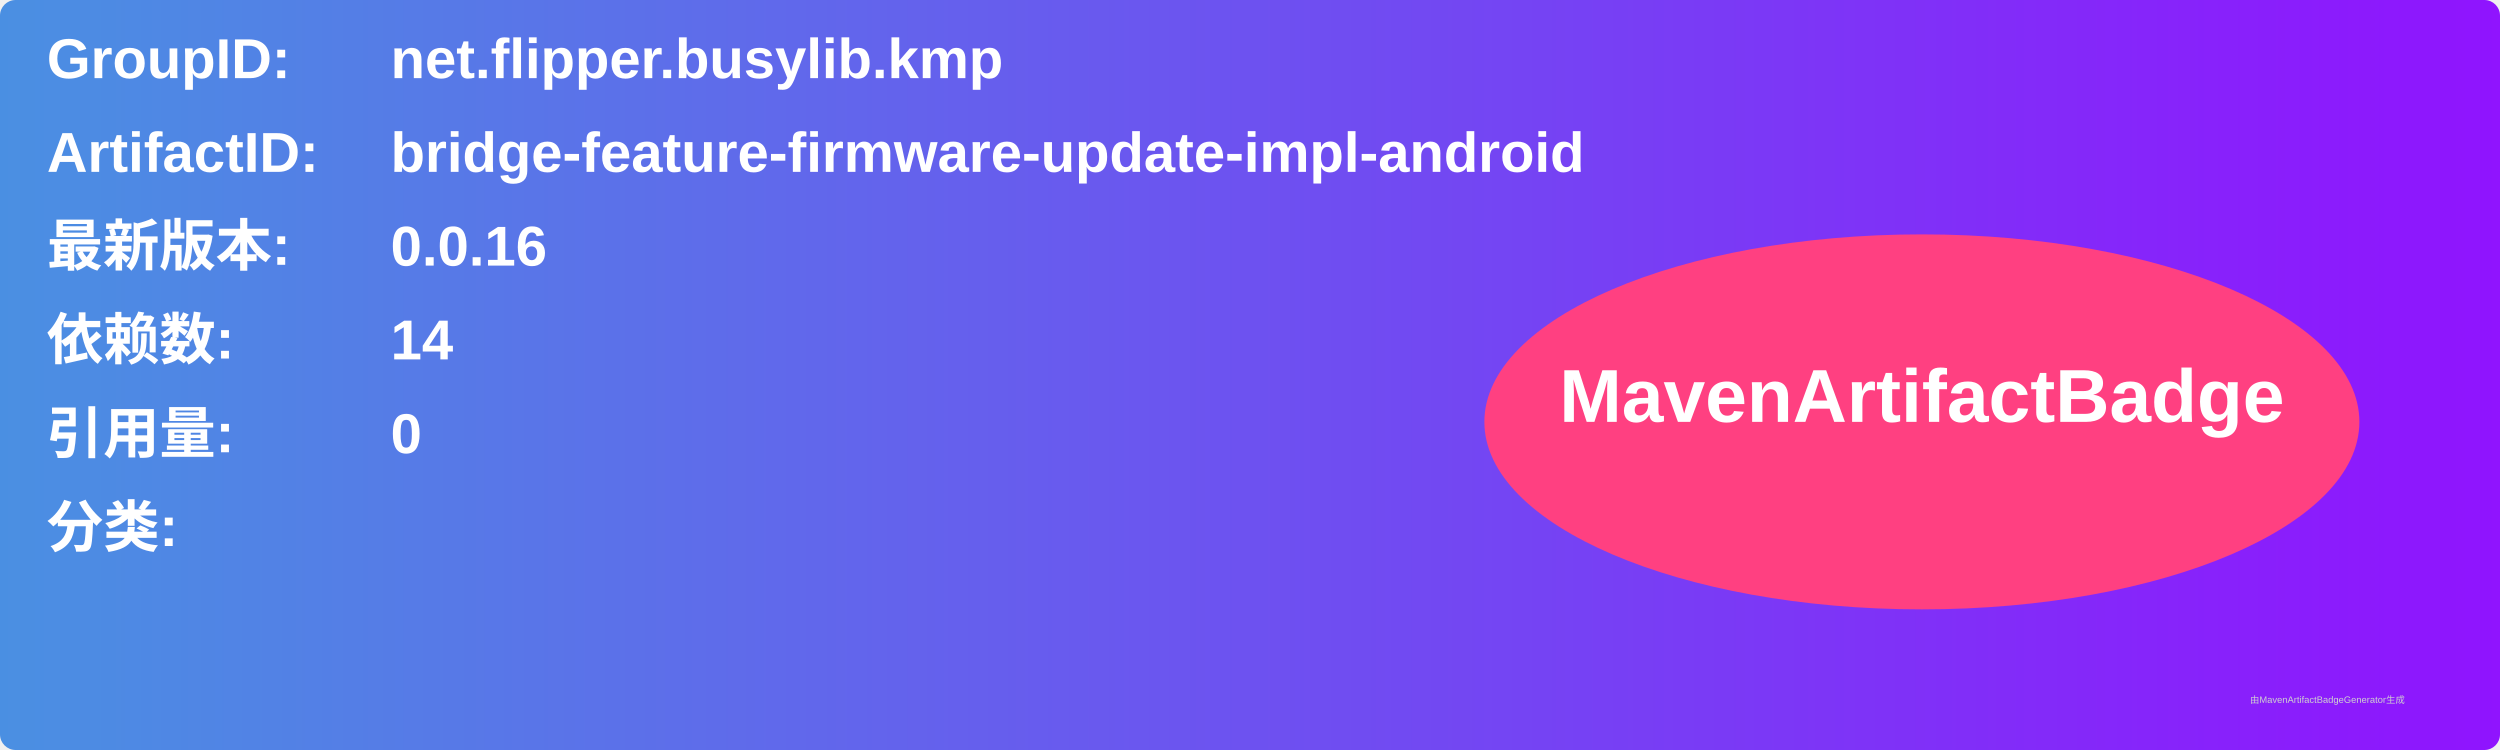
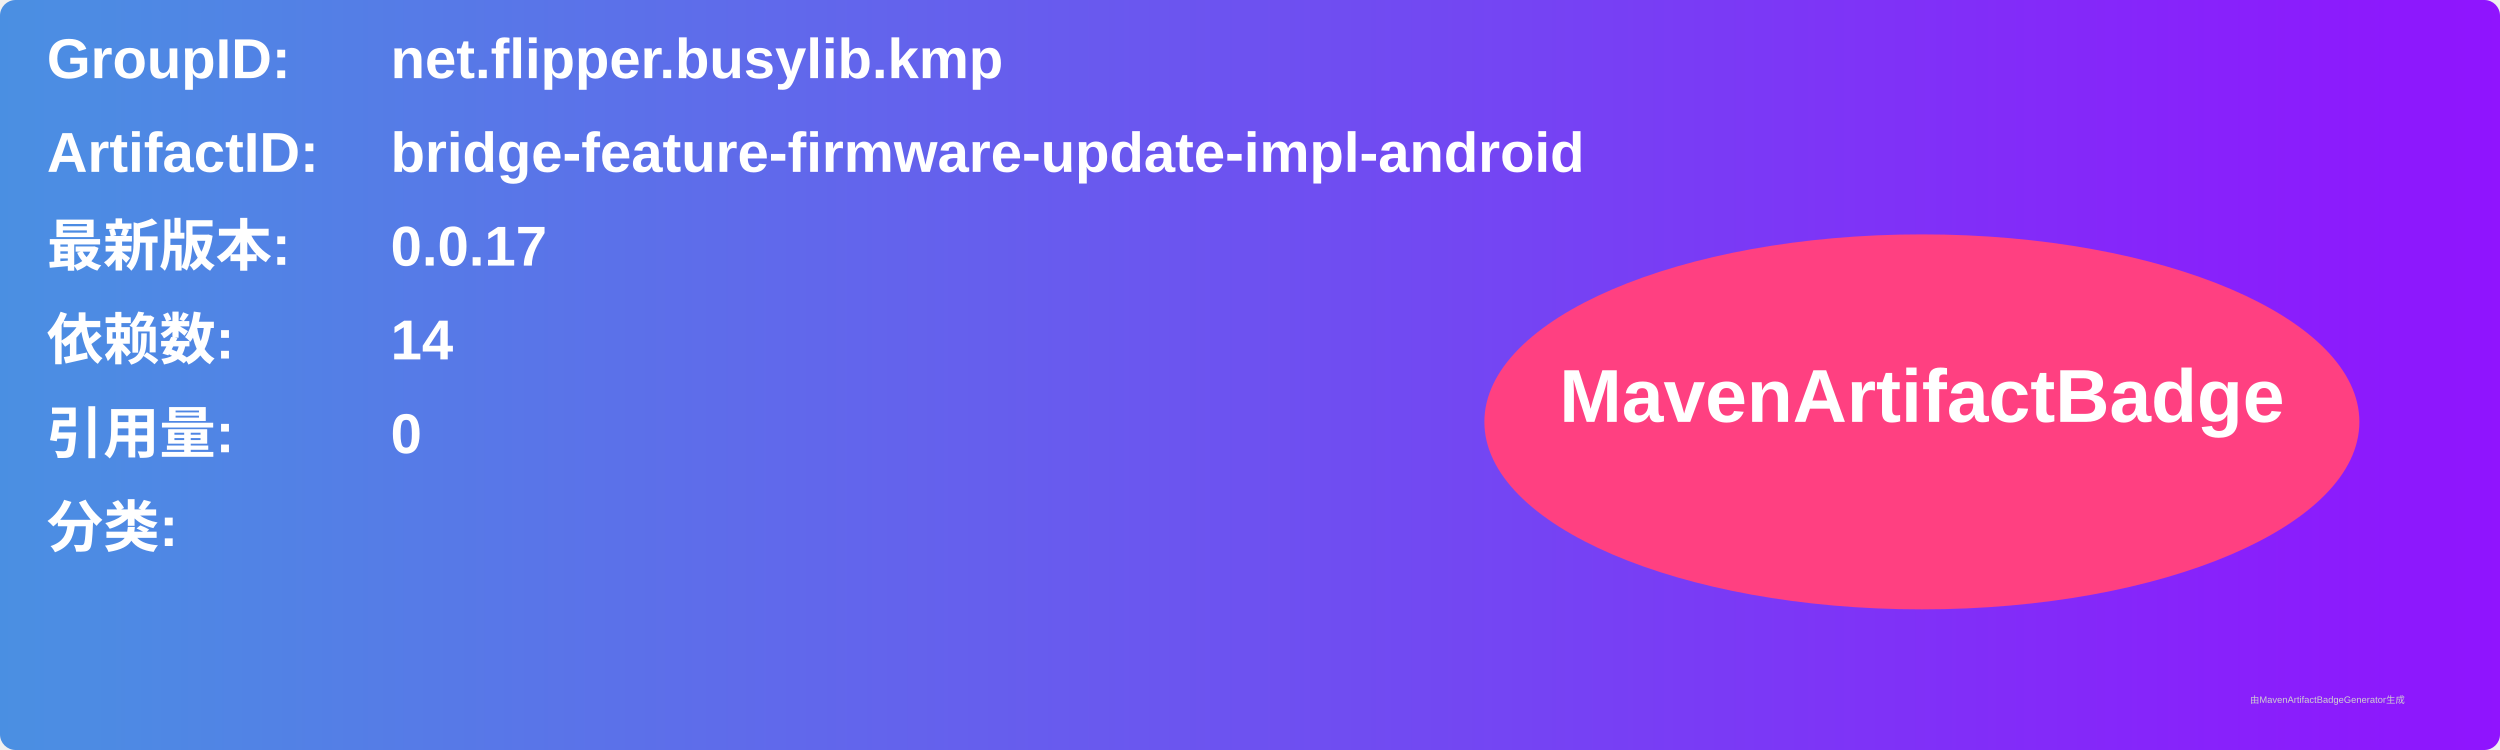
<svg xmlns="http://www.w3.org/2000/svg" width="800" height="240" viewBox="0 0 800 240">
  <linearGradient id="grad" x1="0%" y1="0%" x2="100%" y2="0%">
    <stop offset="0%" stop-color="#4a90e2" />
    <stop offset="100%" stop-color="#9013fe" />
  </linearGradient>
  <rect width="100%" height="100%" rx="5" ry="5" fill="url(#grad)" />
  <g transform="translate(15, 15)">
    <text x="0" y="10" font-family="Arial" font-size="18" fill="white" font-weight="bold" width="260">GroupID:</text>
    <text x="110" y="10" font-family="Arial" font-size="18" fill="white" font-weight="bold" width="460">net.flipper.busylib.kmp</text>
    <text x="0" y="40" font-family="Arial" font-size="18" fill="white" font-weight="bold" width="260">ArtifactID:</text>
    <text x="110" y="40" font-family="Arial" font-size="18" fill="white" font-weight="bold" width="460">bridge-feature-firmware-update-impl-android</text>
    <text x="0" y="70" font-family="Arial" font-size="18" fill="white" font-weight="bold">最新版本:</text>
    <text x="110" y="70" font-family="Arial" font-size="18" fill="white" font-weight="bold">
-       <tspan font-weight="bold">0.0.16</tspan>
+       <tspan font-weight="bold">0.0.17</tspan>
    </text>
    <text x="0" y="100" font-family="Arial" font-size="18" fill="white" font-weight="bold">依赖数: </text>
    <text x="110" y="100" font-family="Arial" font-size="18" fill="white">
      <tspan font-weight="bold">14</tspan>
    </text>
    <text x="0" y="130" font-family="Arial" font-size="18" fill="white" font-weight="bold">引用量: </text>
    <text x="110" y="130" font-family="Arial" font-size="18" fill="white">
      <tspan font-weight="bold">0</tspan>
    </text>
    <text x="0" y="160" font-family="Arial" font-size="18" fill="white" font-weight="bold">分类:</text>
    <text x="10" y="190" font-family="Arial" font-size="10" fill="white">
      <tspan font-weight="bold" />
    </text>
    <ellipse cx="600" cy="120" rx="140" ry="60" fill="#ff4081" />
    <text x="600" y="120" text-anchor="middle" font-family="Arial" font-size="24" fill="white" font-weight="bold">MavenArtifactBadge</text>
  </g>
  <text x="720" y="225" font-family="Arial" font-size="3" fill="#d0d0d0">由MavenArtifactBadgeGenerator生成</text>
</svg>
